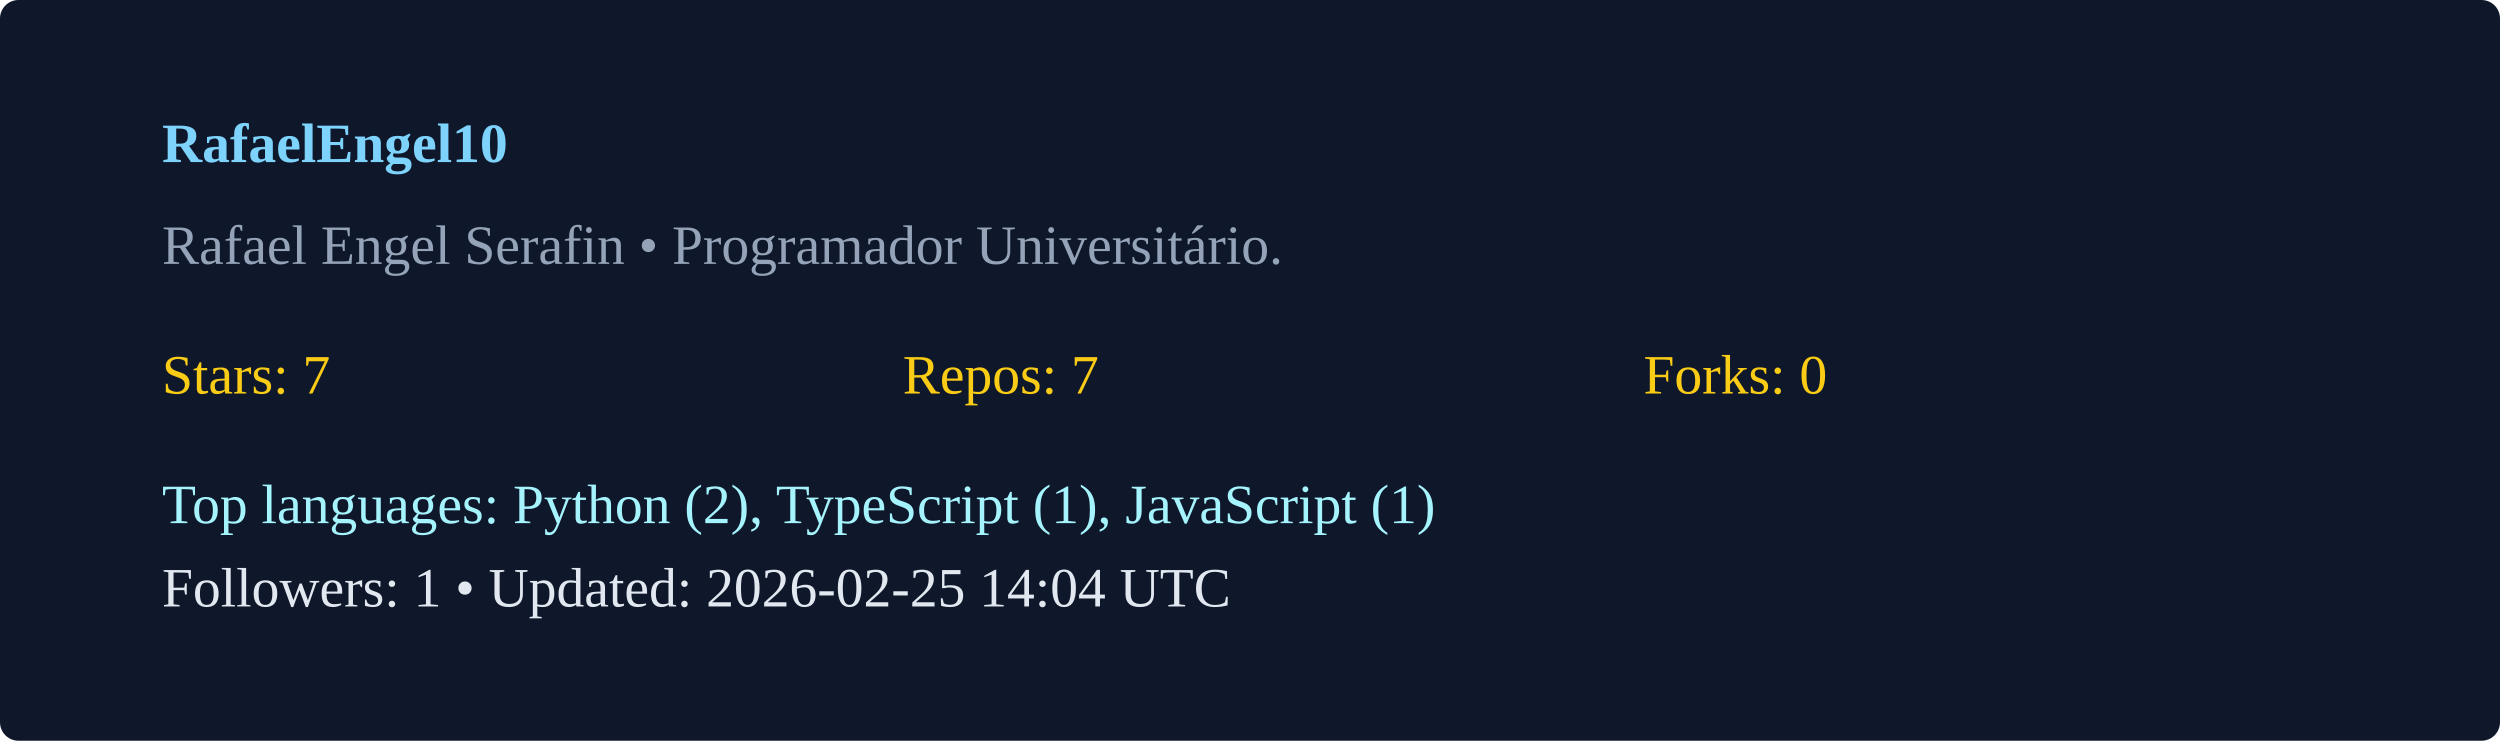
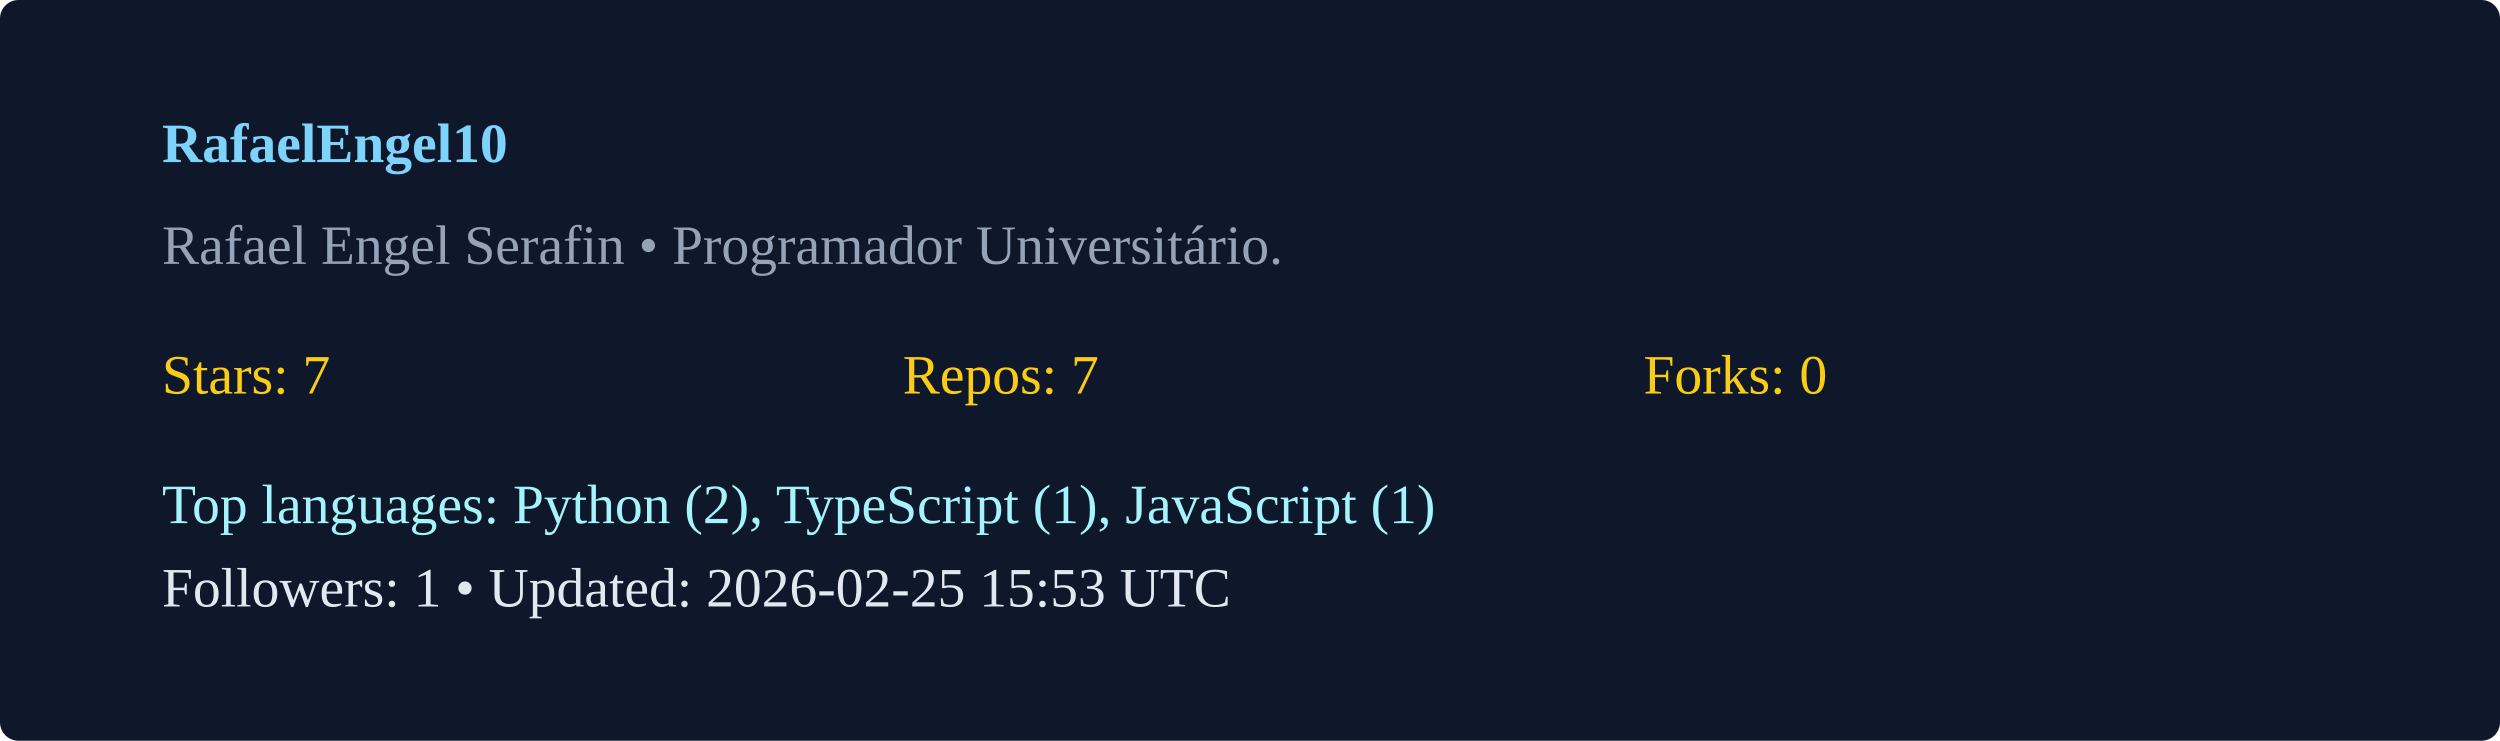
<svg xmlns="http://www.w3.org/2000/svg" width="540" height="160" viewBox="0 0 540 160">
  <rect width="100%" height="100%" rx="4" fill="#0f172a" />
  <g transform="translate(35,35)">
    <text x="0" y="0" fill="#7dd3fc" font-weight="600">RafaelEngel10</text>
    <text x="0" y="22" fill="#94a3b8">Rafael Engel Serafin  • Programador Universitário. </text>
    <g transform="translate(0,50)">
      <text x="0" y="0" fill="#facc15">Stars: 7</text>
      <text x="160" y="0" fill="#facc15">Repos: 7</text>
      <text x="320" y="0" fill="#facc15">Forks: 0</text>
      <text x="0" y="28" fill="#a5f3fc">Top languages: Python (2), TypeScript (1), JavaScript (1)</text>
-       <text x="0" y="46" fill="#e2e8f0">Followers: 1 • Updated: 2026-02-25 14:04 UTC</text>
+       <text x="0" y="46" fill="#e2e8f0">Followers: 1 • Updated: 2026-02-25 15:53 UTC</text>
    </g>
  </g>
</svg>
